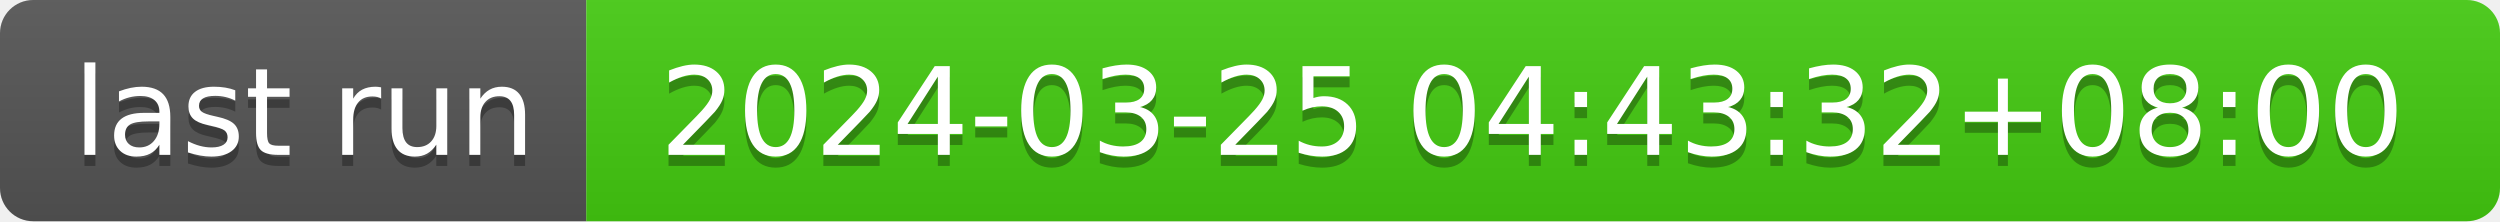
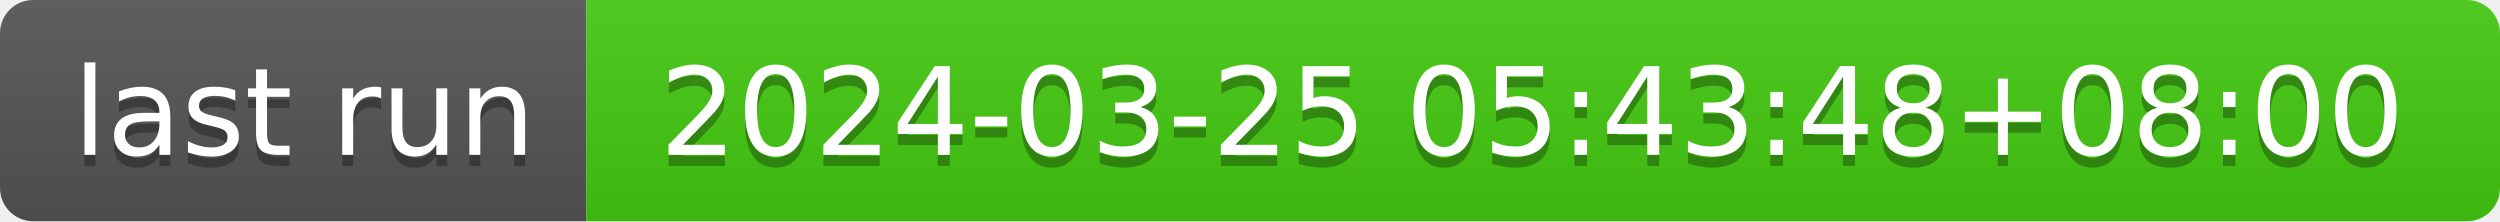
- <svg xmlns="http://www.w3.org/2000/svg" width="226" height="20" role="img" aria-label="last run: 2024-03-25 04:43:32+08:00">
+ <svg xmlns="http://www.w3.org/2000/svg" width="226" height="20" role="img" aria-label="last run: 2024-03-25 05:43:48+08:00">
  <linearGradient id="s" x2="0" y2="100%">
    <stop offset="0" stop-color="#bbb" stop-opacity=".1" />
    <stop offset="1" stop-opacity=".1" />
  </linearGradient>
  <clipPath id="r">
    <rect width="226" height="20" rx="3" fill="#fff" />
  </clipPath>
  <g clip-path="url(#r)">
    <rect width="53" height="20" fill="#555" />
    <rect x="53" width="173" height="20" fill="#4c1" />
    <rect width="226" height="20" fill="url(#s)" />
  </g>
  <g fill="#fff" text-anchor="middle" font-family="Verdana,Geneva,DejaVu Sans,sans-serif" text-rendering="geometricPrecision" font-size="110">
    <text aria-hidden="true" x="275" y="150" fill="#010101" fill-opacity=".3" transform="scale(.1)" textLength="430">last run</text>
    <text x="275" y="140" transform="scale(.1)" fill="#fff" textLength="430">last run</text>
-     <text aria-hidden="true" x="1385" y="150" fill="#010101" fill-opacity=".3" transform="scale(.1)" textLength="1630">2024-03-25 04:43:32+08:00</text>
-     <text x="1385" y="140" transform="scale(.1)" fill="#fff" textLength="1630">2024-03-25 04:43:32+08:00</text>
+     <text aria-hidden="true" x="1385" y="150" fill="#010101" fill-opacity=".3" transform="scale(.1)" textLength="1630">2024-03-25 05:43:48+08:00</text>
+     <text x="1385" y="140" transform="scale(.1)" fill="#fff" textLength="1630">2024-03-25 05:43:48+08:00</text>
  </g>
</svg>
